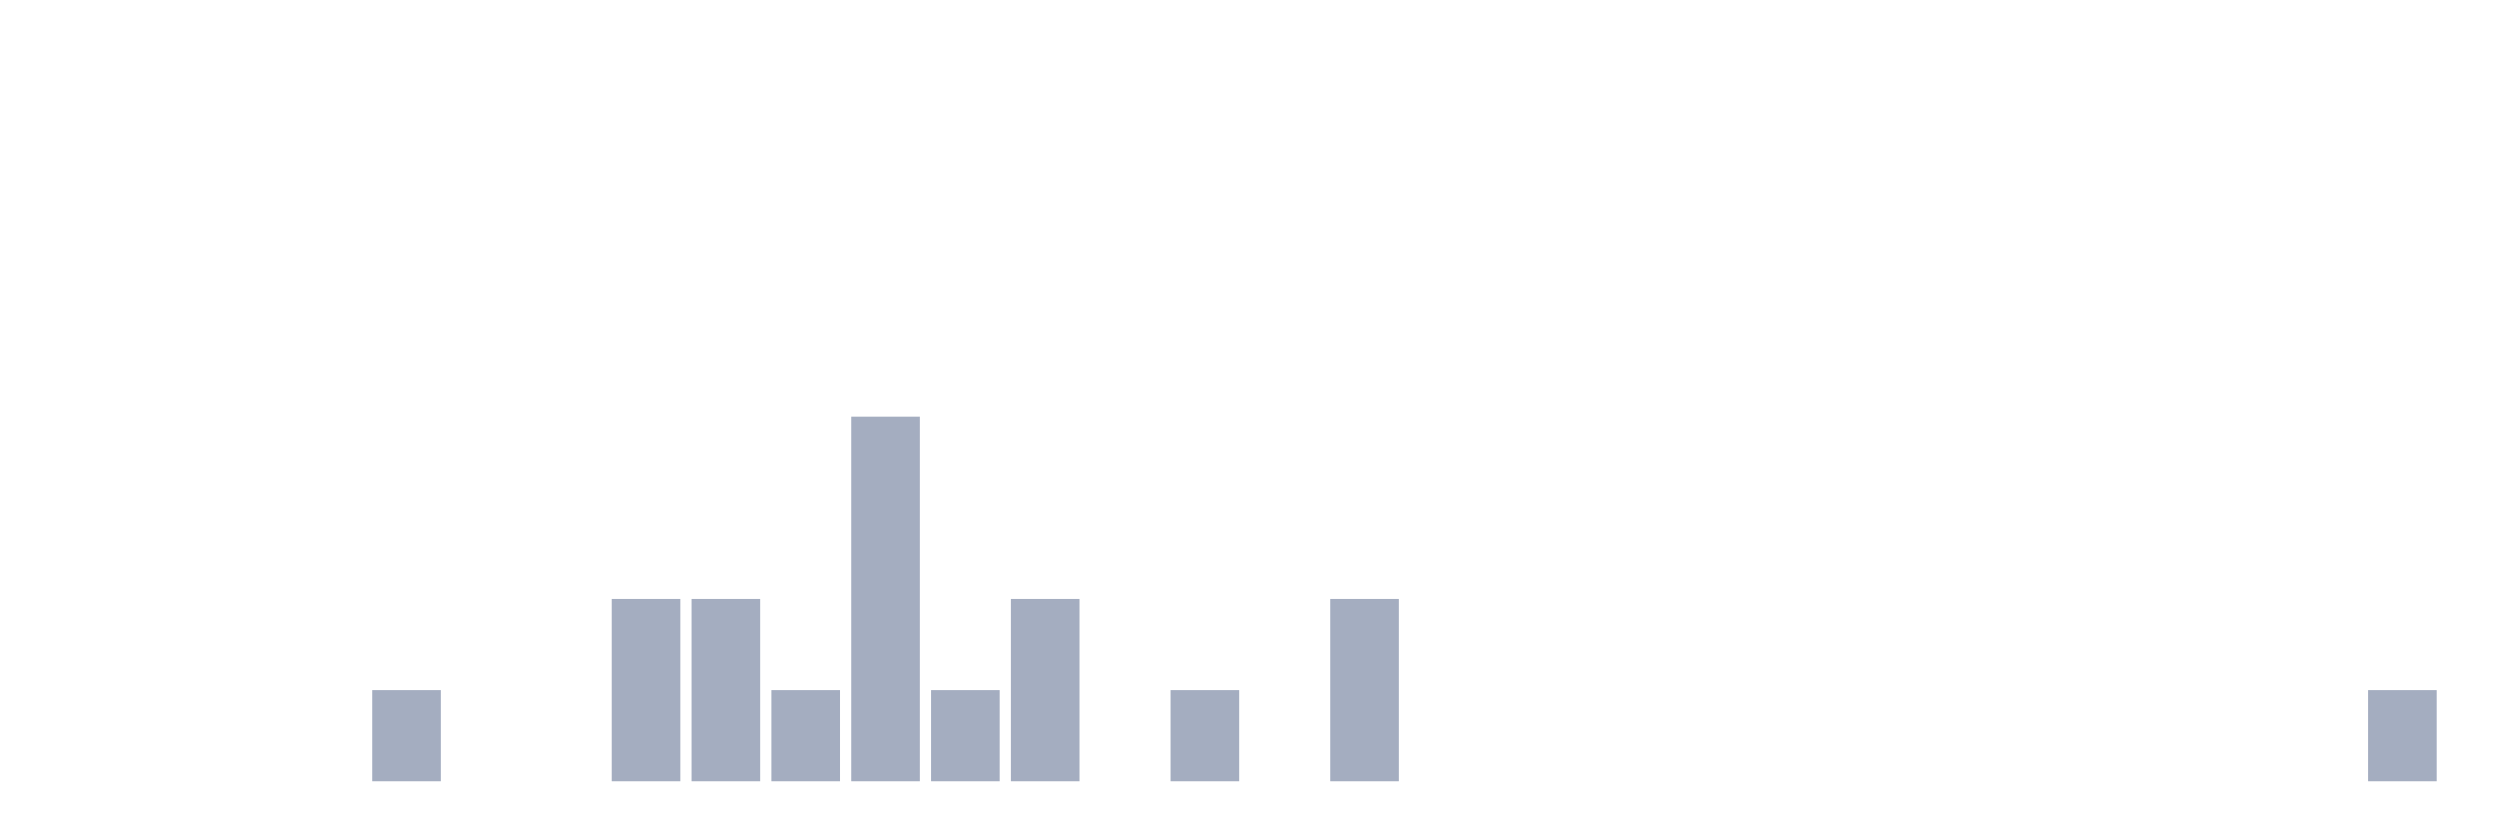
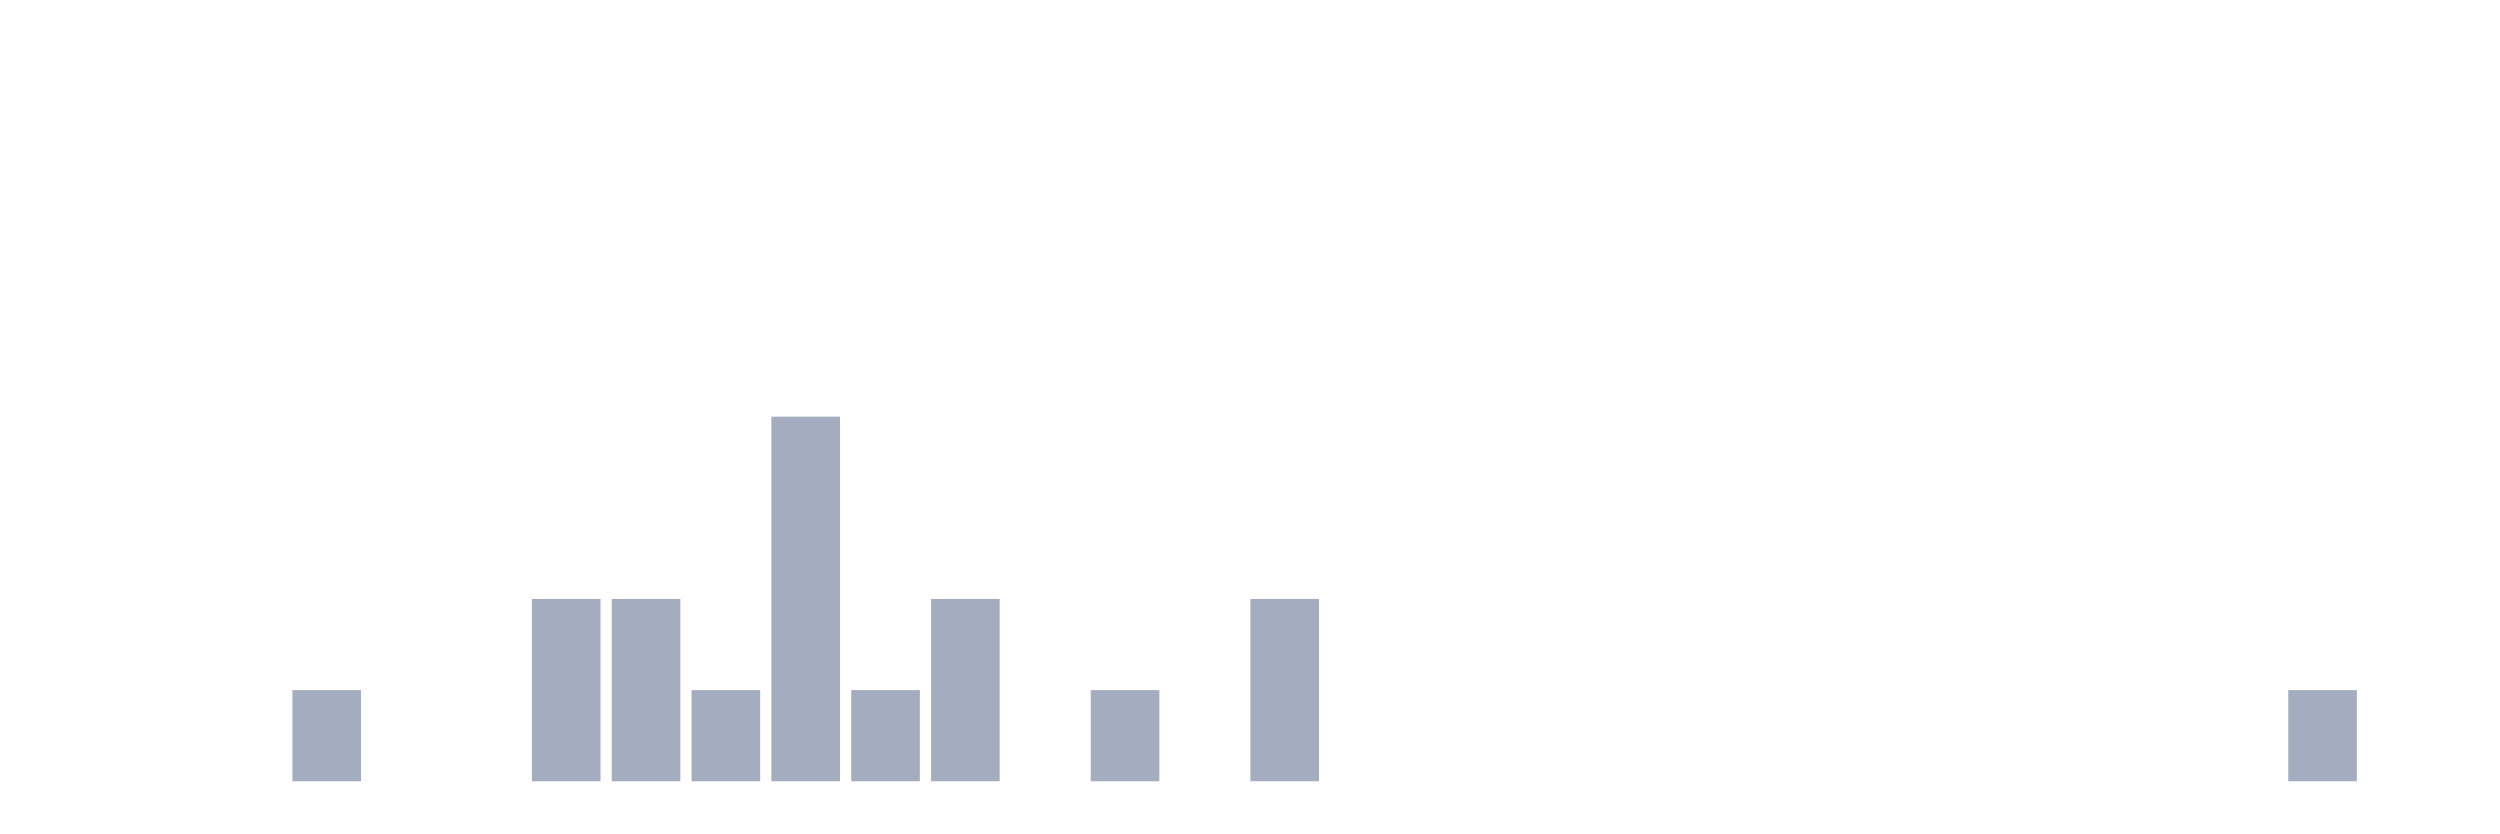
<svg xmlns="http://www.w3.org/2000/svg" viewBox="0 0 480 160">
  <g transform="translate(10,10)">
    <rect class="bar" x="0.153" width="13.175" y="140" height="0" fill="rgb(164,173,192)" />
    <rect class="bar" x="15.482" width="13.175" y="140" height="0" fill="rgb(164,173,192)" />
    <rect class="bar" x="30.81" width="13.175" y="140" height="0" fill="rgb(164,173,192)" />
-     <rect class="bar" x="46.138" width="13.175" y="140" height="0" fill="rgb(164,173,192)" />
-     <rect class="bar" x="61.466" width="13.175" y="122.5" height="17.5" fill="rgb(164,173,192)" />
+     <rect class="bar" x="46.138" width="13.175" y="122.5" height="17.5" fill="rgb(164,173,192)" />
+     <rect class="bar" x="61.466" width="13.175" y="140" height="0" fill="rgb(164,173,192)" />
    <rect class="bar" x="76.794" width="13.175" y="140" height="0" fill="rgb(164,173,192)" />
-     <rect class="bar" x="92.123" width="13.175" y="140" height="0" fill="rgb(164,173,192)" />
+     <rect class="bar" x="92.123" width="13.175" y="105" height="35" fill="rgb(164,173,192)" />
    <rect class="bar" x="107.451" width="13.175" y="105" height="35" fill="rgb(164,173,192)" />
-     <rect class="bar" x="122.779" width="13.175" y="105" height="35" fill="rgb(164,173,192)" />
-     <rect class="bar" x="138.107" width="13.175" y="122.5" height="17.5" fill="rgb(164,173,192)" />
-     <rect class="bar" x="153.436" width="13.175" y="70" height="70" fill="rgb(164,173,192)" />
-     <rect class="bar" x="168.764" width="13.175" y="122.5" height="17.5" fill="rgb(164,173,192)" />
-     <rect class="bar" x="184.092" width="13.175" y="105" height="35" fill="rgb(164,173,192)" />
-     <rect class="bar" x="199.42" width="13.175" y="140" height="0" fill="rgb(164,173,192)" />
-     <rect class="bar" x="214.748" width="13.175" y="122.5" height="17.5" fill="rgb(164,173,192)" />
-     <rect class="bar" x="230.077" width="13.175" y="140" height="0" fill="rgb(164,173,192)" />
-     <rect class="bar" x="245.405" width="13.175" y="105" height="35" fill="rgb(164,173,192)" />
+     <rect class="bar" x="122.779" width="13.175" y="122.5" height="17.5" fill="rgb(164,173,192)" />
+     <rect class="bar" x="138.107" width="13.175" y="70" height="70" fill="rgb(164,173,192)" />
+     <rect class="bar" x="153.436" width="13.175" y="122.5" height="17.5" fill="rgb(164,173,192)" />
+     <rect class="bar" x="168.764" width="13.175" y="105" height="35" fill="rgb(164,173,192)" />
+     <rect class="bar" x="184.092" width="13.175" y="140" height="0" fill="rgb(164,173,192)" />
+     <rect class="bar" x="199.42" width="13.175" y="122.5" height="17.5" fill="rgb(164,173,192)" />
+     <rect class="bar" x="214.748" width="13.175" y="140" height="0" fill="rgb(164,173,192)" />
+     <rect class="bar" x="230.077" width="13.175" y="105" height="35" fill="rgb(164,173,192)" />
+     <rect class="bar" x="245.405" width="13.175" y="140" height="0" fill="rgb(164,173,192)" />
    <rect class="bar" x="260.733" width="13.175" y="140" height="0" fill="rgb(164,173,192)" />
    <rect class="bar" x="276.061" width="13.175" y="140" height="0" fill="rgb(164,173,192)" />
    <rect class="bar" x="291.39" width="13.175" y="140" height="0" fill="rgb(164,173,192)" />
    <rect class="bar" x="306.718" width="13.175" y="140" height="0" fill="rgb(164,173,192)" />
    <rect class="bar" x="322.046" width="13.175" y="140" height="0" fill="rgb(164,173,192)" />
    <rect class="bar" x="337.374" width="13.175" y="140" height="0" fill="rgb(164,173,192)" />
    <rect class="bar" x="352.702" width="13.175" y="140" height="0" fill="rgb(164,173,192)" />
    <rect class="bar" x="368.031" width="13.175" y="140" height="0" fill="rgb(164,173,192)" />
    <rect class="bar" x="383.359" width="13.175" y="140" height="0" fill="rgb(164,173,192)" />
    <rect class="bar" x="398.687" width="13.175" y="140" height="0" fill="rgb(164,173,192)" />
    <rect class="bar" x="414.015" width="13.175" y="140" height="0" fill="rgb(164,173,192)" />
-     <rect class="bar" x="429.344" width="13.175" y="140" height="0" fill="rgb(164,173,192)" />
-     <rect class="bar" x="444.672" width="13.175" y="122.5" height="17.5" fill="rgb(164,173,192)" />
+     <rect class="bar" x="429.344" width="13.175" y="122.5" height="17.5" fill="rgb(164,173,192)" />
+     <rect class="bar" x="444.672" width="13.175" y="140" height="0" fill="rgb(164,173,192)" />
  </g>
</svg>
